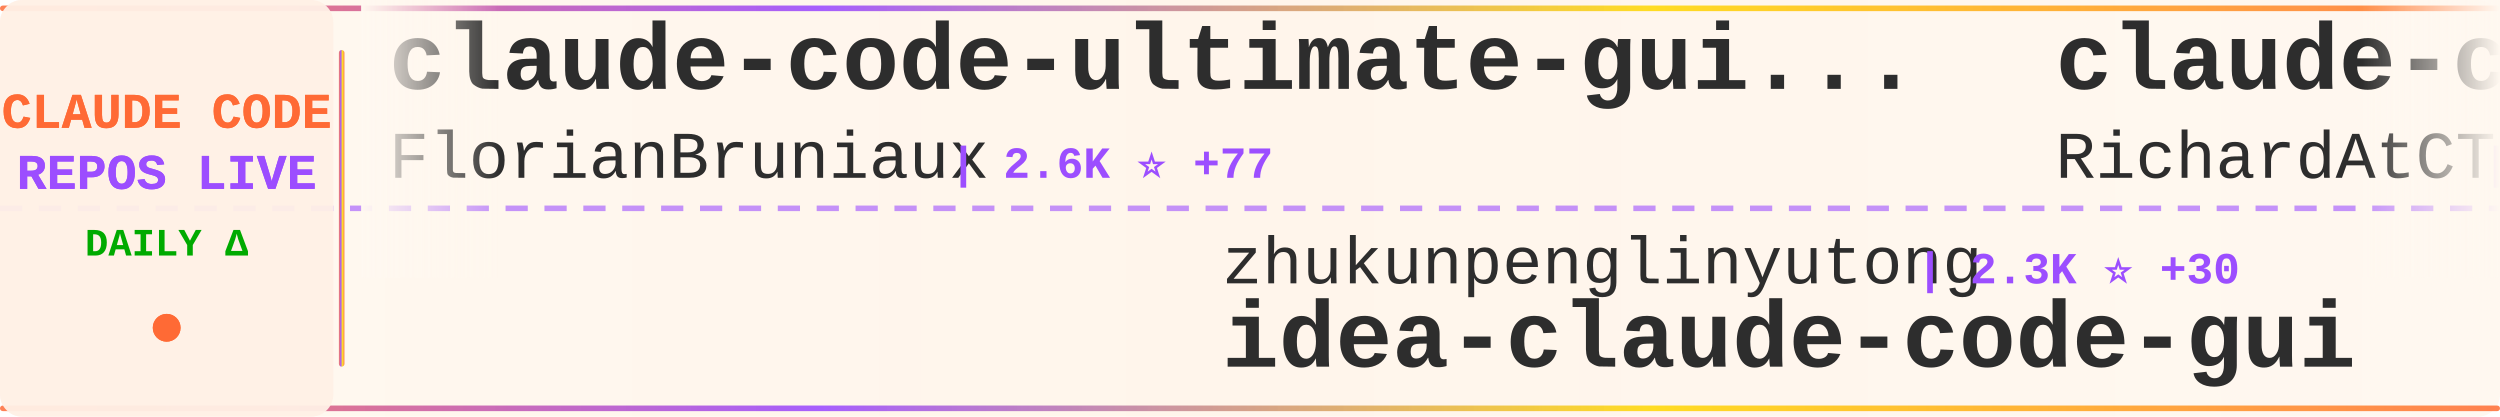
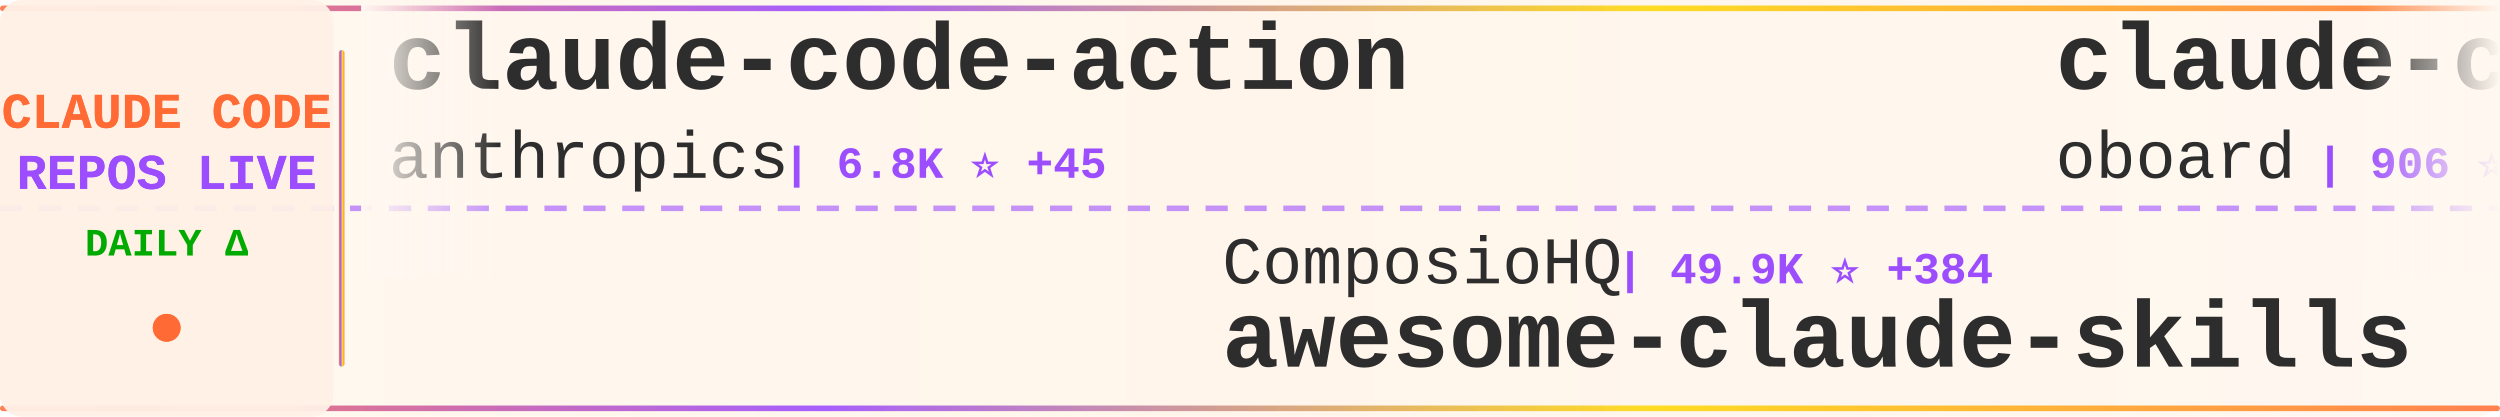
<svg xmlns="http://www.w3.org/2000/svg" width="900" height="150">
  <defs>
    <linearGradient id="tickerBg" x1="0%" y1="0%" x2="100%" y2="0%">
      <stop offset="0%" style="stop-color:#fff8f0;stop-opacity:0.98" />
      <stop offset="50%" style="stop-color:#fff5eb;stop-opacity:1" />
      <stop offset="100%" style="stop-color:#fff8f0;stop-opacity:0.98" />
    </linearGradient>
    <linearGradient id="borderGrad" x1="0%" y1="0%" x2="100%" y2="0%">
      <stop offset="0%" style="stop-color:#FF6B35;stop-opacity:0.85">
        <animate attributeName="stop-opacity" values="0.85;1;0.85" dur="2s" repeatCount="indefinite" />
      </stop>
      <stop offset="33%" style="stop-color:#9C4EFF;stop-opacity:0.9">
        <animate attributeName="stop-opacity" values="0.9;1;0.9" dur="2.2s" repeatCount="indefinite" />
      </stop>
      <stop offset="66%" style="stop-color:#FFD700;stop-opacity:0.85">
        <animate attributeName="stop-opacity" values="0.85;1;0.85" dur="1.8s" repeatCount="indefinite" />
      </stop>
      <stop offset="100%" style="stop-color:#FF6B35;stop-opacity:0.85">
        <animate attributeName="stop-opacity" values="0.85;1;0.85" dur="2s" repeatCount="indefinite" />
      </stop>
    </linearGradient>
    <filter id="textGlow">
      <feGaussianBlur stdDeviation="0.15" result="coloredBlur" />
      <feMerge>
        <feMergeNode in="coloredBlur" />
        <feMergeNode in="SourceGraphic" />
      </feMerge>
    </filter>
    <filter id="metricGlow">
      <feGaussianBlur stdDeviation="0.2" result="coloredBlur" />
      <feMerge>
        <feMergeNode in="coloredBlur" />
        <feMergeNode in="SourceGraphic" />
      </feMerge>
    </filter>
    <linearGradient id="leftFade" x1="0%" y1="0%" x2="100%" y2="0%">
      <stop offset="0%" style="stop-color:#fff8f0;stop-opacity:1" />
      <stop offset="100%" style="stop-color:#fff8f0;stop-opacity:0" />
    </linearGradient>
    <linearGradient id="rightFade" x1="0%" y1="0%" x2="100%" y2="0%">
      <stop offset="0%" style="stop-color:#fff8f0;stop-opacity:0" />
      <stop offset="100%" style="stop-color:#fff8f0;stop-opacity:1" />
    </linearGradient>
  </defs>
  <rect width="900" height="150" fill="url(#tickerBg)" rx="8" />
  <rect x="0" y="2" width="900" height="2" fill="url(#borderGrad)" rx="1" />
  <rect x="0" y="146" width="900" height="2" fill="url(#borderGrad)" rx="1" />
  <line x1="0" y1="75" x2="900" y2="75" stroke="#9C4EFF" stroke-width="2" stroke-dasharray="8 6" opacity="0.6" />
  <rect x="0" y="0" width="120" height="150" fill="#fff0e6" opacity="0.95" rx="8" />
  <text x="60" y="46" font-family="'Courier New', monospace" font-size="18" font-weight="bold" fill="#FF6B35" text-anchor="middle" filter="url(#textGlow)">
    CLAUDE CODE
  </text>
  <text x="60" y="68" font-family="'Courier New', monospace" font-size="18" font-weight="bold" fill="#9C4EFF" text-anchor="middle" filter="url(#textGlow)">
    REPOS LIVE
  </text>
  <text x="60" y="92" font-family="'Courier New', monospace" font-size="14" font-weight="bold" fill="#00aa00" text-anchor="middle">
    DAILY Δ
  </text>
  <circle cx="60" cy="118" r="5" fill="#FF6B35" filter="url(#metricGlow)">
    <animate attributeName="r" values="4;6;4" dur="1.5s" repeatCount="indefinite" />
    <animate attributeName="opacity" values="0.6;1;0.6" dur="1.5s" repeatCount="indefinite" />
  </circle>
  <rect x="122" y="18" width="2" height="114" fill="url(#borderGrad)" rx="1" />
  <clipPath id="tickerClip">
    <rect x="130" y="0" width="770" height="150" />
  </clipPath>
  <g clip-path="url(#tickerClip)">
    <g id="tickerItems">
      <animateTransform attributeName="transform" attributeType="XML" type="translate" from="0 0" to="-3000 0" dur="54s" repeatCount="indefinite" />
      <g transform="translate(0, 0)">
-         <text x="140" y="32" font-family="'Courier New', monospace" font-size="34" font-weight="bold" fill="#2d2d2d">claude-code-ultimate-gui...</text>
-         <text x="140" y="64" font-family="'Courier New', monospace" font-size="24" font-weight="normal" fill="#2d2d2d" opacity="1.0">FlorianBruniaux</text>
-         <text x="342" y="64" font-family="'Courier New', monospace" font-size="16" font-weight="bold" fill="#9C4EFF"> | 2.6K ⭐ +77</text>
+         <text x="140" y="32" font-family="'Courier New', monospace" font-size="34" font-weight="bold" fill="#2d2d2d">claude-code-action</text>
+         <text x="140" y="64" font-family="'Courier New', monospace" font-size="24" font-weight="normal" fill="#2d2d2d" opacity="1.0">anthropics</text>
+         <text x="282" y="64" font-family="'Courier New', monospace" font-size="16" font-weight="bold" fill="#9C4EFF"> | 6.8K ⭐ +45</text>
      </g>
      <g transform="translate(300, 0)">
-         <text x="140" y="102" font-family="'Courier New', monospace" font-size="24" font-weight="normal" fill="#2d2d2d" opacity="1.0">zhukunpenglinyutong</text>
-         <text x="390" y="102" font-family="'Courier New', monospace" font-size="16" font-weight="bold" fill="#9C4EFF"> | 2.3K ⭐ +30</text>
-         <text x="140" y="132" font-family="'Courier New', monospace" font-size="34" font-weight="bold" fill="#2d2d2d">idea-claude-code-gui</text>
+         <text x="140" y="102" font-family="'Courier New', monospace" font-size="24" font-weight="normal" fill="#2d2d2d" opacity="1.0">ComposioHQ</text>
+         <text x="282" y="102" font-family="'Courier New', monospace" font-size="16" font-weight="bold" fill="#9C4EFF"> | 49.9K ⭐ +384</text>
+         <text x="140" y="132" font-family="'Courier New', monospace" font-size="34" font-weight="bold" fill="#2d2d2d">awesome-claude-skills</text>
      </g>
      <g transform="translate(600, 0)">
-         <text x="140" y="32" font-family="'Courier New', monospace" font-size="34" font-weight="bold" fill="#2d2d2d">claude-code-telegram</text>
-         <text x="140" y="64" font-family="'Courier New', monospace" font-size="24" font-weight="normal" fill="#2d2d2d" opacity="1.0">RichardAtCT</text>
-         <text x="294" y="64" font-family="'Courier New', monospace" font-size="16" font-weight="bold" fill="#9C4EFF"> | 2.3K ⭐ +10</text>
+         <text x="140" y="32" font-family="'Courier New', monospace" font-size="34" font-weight="bold" fill="#2d2d2d">claude-code-rev</text>
+         <text x="140" y="64" font-family="'Courier New', monospace" font-size="24" font-weight="normal" fill="#2d2d2d" opacity="1.0">oboard</text>
+         <text x="234" y="64" font-family="'Courier New', monospace" font-size="16" font-weight="bold" fill="#9C4EFF"> | 906 ⭐ +906</text>
      </g>
      <g transform="translate(900, 0)">
-         <text x="140" y="102" font-family="'Courier New', monospace" font-size="24" font-weight="normal" fill="#2d2d2d" opacity="1.0">musistudio</text>
-         <text x="282" y="102" font-family="'Courier New', monospace" font-size="16" font-weight="bold" fill="#9C4EFF"> | 30.9K ⭐ +114</text>
-         <text x="140" y="132" font-family="'Courier New', monospace" font-size="34" font-weight="bold" fill="#2d2d2d">claude-code-router</text>
+         <text x="140" y="102" font-family="'Courier New', monospace" font-size="24" font-weight="normal" fill="#2d2d2d" opacity="1.0">ykdojo</text>
+         <text x="234" y="102" font-family="'Courier New', monospace" font-size="16" font-weight="bold" fill="#9C4EFF"> | 7.0K ⭐ +59</text>
+         <text x="140" y="132" font-family="'Courier New', monospace" font-size="34" font-weight="bold" fill="#2d2d2d">claude-code-tips</text>
      </g>
      <g transform="translate(1200, 0)">
-         <text x="140" y="32" font-family="'Courier New', monospace" font-size="34" font-weight="bold" fill="#2d2d2d">free-claude-code</text>
-         <text x="140" y="64" font-family="'Courier New', monospace" font-size="24" font-weight="normal" fill="#2d2d2d" opacity="1.0">Alishahryar1</text>
-         <text x="306" y="64" font-family="'Courier New', monospace" font-size="16" font-weight="bold" fill="#9C4EFF"> | 1.3K ⭐ +29</text>
+         <text x="140" y="32" font-family="'Courier New', monospace" font-size="34" font-weight="bold" fill="#2d2d2d">claude-code-guide</text>
+         <text x="140" y="64" font-family="'Courier New', monospace" font-size="24" font-weight="normal" fill="#2d2d2d" opacity="1.0">zebbern</text>
+         <text x="246" y="64" font-family="'Courier New', monospace" font-size="16" font-weight="bold" fill="#9C4EFF"> | 3.8K ⭐ +15</text>
      </g>
      <g transform="translate(1500, 0)">
-         <text x="140" y="102" font-family="'Courier New', monospace" font-size="24" font-weight="normal" fill="#2d2d2d" opacity="1.0">feiskyer</text>
-         <text x="258" y="102" font-family="'Courier New', monospace" font-size="16" font-weight="bold" fill="#9C4EFF"> | 1.4K ⭐ +6</text>
-         <text x="140" y="132" font-family="'Courier New', monospace" font-size="34" font-weight="bold" fill="#2d2d2d">claude-code-settings</text>
+         <text x="140" y="102" font-family="'Courier New', monospace" font-size="24" font-weight="normal" fill="#2d2d2d" opacity="1.0">ChinaSiro</text>
+         <text x="270" y="102" font-family="'Courier New', monospace" font-size="16" font-weight="bold" fill="#9C4EFF"> | 4.5K ⭐ +4.5K</text>
+         <text x="140" y="132" font-family="'Courier New', monospace" font-size="34" font-weight="bold" fill="#2d2d2d">claude-code-sourcemap</text>
      </g>
      <g transform="translate(1800, 0)">
-         <text x="140" y="32" font-family="'Courier New', monospace" font-size="34" font-weight="bold" fill="#2d2d2d">superpowers</text>
-         <text x="140" y="64" font-family="'Courier New', monospace" font-size="24" font-weight="normal" fill="#2d2d2d" opacity="1.0">obra</text>
-         <text x="210" y="64" font-family="'Courier New', monospace" font-size="16" font-weight="bold" fill="#9C4EFF"> | 127.8K ⭐ +2.6K</text>
+         <text x="140" y="32" font-family="'Courier New', monospace" font-size="34" font-weight="bold" fill="#2d2d2d">claude-code</text>
+         <text x="140" y="64" font-family="'Courier New', monospace" font-size="24" font-weight="normal" fill="#2d2d2d" opacity="1.0">beita6969</text>
+         <text x="270" y="64" font-family="'Courier New', monospace" font-size="16" font-weight="bold" fill="#9C4EFF"> | 151 ⭐ +151</text>
      </g>
      <g transform="translate(2100, 0)">
-         <text x="140" y="102" font-family="'Courier New', monospace" font-size="24" font-weight="normal" fill="#2d2d2d" opacity="1.0">instructkr</text>
-         <text x="282" y="102" font-family="'Courier New', monospace" font-size="16" font-weight="bold" fill="#9C4EFF"> | 45.1K ⭐ +45.1K</text>
-         <text x="140" y="132" font-family="'Courier New', monospace" font-size="34" font-weight="bold" fill="#2d2d2d">claw-code</text>
+         <text x="140" y="102" font-family="'Courier New', monospace" font-size="24" font-weight="normal" fill="#2d2d2d" opacity="1.0">zstmfhy</text>
+         <text x="246" y="102" font-family="'Courier New', monospace" font-size="16" font-weight="bold" fill="#9C4EFF"> | 105 ⭐ +105</text>
+         <text x="140" y="132" font-family="'Courier New', monospace" font-size="34" font-weight="bold" fill="#2d2d2d">Claude-code</text>
      </g>
      <g transform="translate(2400, 0)">
-         <text x="140" y="32" font-family="'Courier New', monospace" font-size="34" font-weight="bold" fill="#2d2d2d">claude-code-system-promp...</text>
-         <text x="140" y="64" font-family="'Courier New', monospace" font-size="24" font-weight="normal" fill="#2d2d2d" opacity="1.0">Piebald-AI</text>
-         <text x="282" y="64" font-family="'Courier New', monospace" font-size="16" font-weight="bold" fill="#9C4EFF"> | 7.3K ⭐ +238</text>
+         <text x="140" y="32" font-family="'Courier New', monospace" font-size="34" font-weight="bold" fill="#2d2d2d">claude-code-hub</text>
+         <text x="140" y="64" font-family="'Courier New', monospace" font-size="24" font-weight="normal" fill="#2d2d2d" opacity="1.0">ding113</text>
+         <text x="246" y="64" font-family="'Courier New', monospace" font-size="16" font-weight="bold" fill="#9C4EFF"> | 2.2K ⭐ +22</text>
      </g>
      <g transform="translate(2700, 0)">
-         <text x="140" y="102" font-family="'Courier New', monospace" font-size="24" font-weight="normal" fill="#2d2d2d" opacity="1.0">JessyTsui</text>
-         <text x="270" y="102" font-family="'Courier New', monospace" font-size="16" font-weight="bold" fill="#9C4EFF"> | 1.2K ⭐ +1</text>
-         <text x="140" y="132" font-family="'Courier New', monospace" font-size="34" font-weight="bold" fill="#2d2d2d">Claude-Code-Remote</text>
+         <text x="140" y="102" font-family="'Courier New', monospace" font-size="24" font-weight="normal" fill="#2d2d2d" opacity="1.0">wanshuiyin</text>
+         <text x="282" y="102" font-family="'Courier New', monospace" font-size="16" font-weight="bold" fill="#9C4EFF"> | 5.0K ⭐ +166</text>
+         <text x="140" y="132" font-family="'Courier New', monospace" font-size="34" font-weight="bold" fill="#2d2d2d">Auto-claude-code-researc...</text>
      </g>
      <g transform="translate(3000, 0)">
-         <text x="140" y="32" font-family="'Courier New', monospace" font-size="34" font-weight="bold" fill="#2d2d2d">claude-code-ultimate-gui...</text>
-         <text x="140" y="64" font-family="'Courier New', monospace" font-size="24" font-weight="normal" fill="#2d2d2d" opacity="1.0">FlorianBruniaux</text>
-         <text x="342" y="64" font-family="'Courier New', monospace" font-size="16" font-weight="bold" fill="#9C4EFF"> | 2.6K ⭐ +77</text>
+         <text x="140" y="32" font-family="'Courier New', monospace" font-size="34" font-weight="bold" fill="#2d2d2d">claude-code-action</text>
+         <text x="140" y="64" font-family="'Courier New', monospace" font-size="24" font-weight="normal" fill="#2d2d2d" opacity="1.0">anthropics</text>
+         <text x="282" y="64" font-family="'Courier New', monospace" font-size="16" font-weight="bold" fill="#9C4EFF"> | 6.8K ⭐ +45</text>
      </g>
      <g transform="translate(3300, 0)">
-         <text x="140" y="102" font-family="'Courier New', monospace" font-size="24" font-weight="normal" fill="#2d2d2d" opacity="1.0">zhukunpenglinyutong</text>
-         <text x="390" y="102" font-family="'Courier New', monospace" font-size="16" font-weight="bold" fill="#9C4EFF"> | 2.3K ⭐ +30</text>
-         <text x="140" y="132" font-family="'Courier New', monospace" font-size="34" font-weight="bold" fill="#2d2d2d">idea-claude-code-gui</text>
+         <text x="140" y="102" font-family="'Courier New', monospace" font-size="24" font-weight="normal" fill="#2d2d2d" opacity="1.0">ComposioHQ</text>
+         <text x="282" y="102" font-family="'Courier New', monospace" font-size="16" font-weight="bold" fill="#9C4EFF"> | 49.9K ⭐ +384</text>
+         <text x="140" y="132" font-family="'Courier New', monospace" font-size="34" font-weight="bold" fill="#2d2d2d">awesome-claude-skills</text>
      </g>
      <g transform="translate(3600, 0)">
-         <text x="140" y="32" font-family="'Courier New', monospace" font-size="34" font-weight="bold" fill="#2d2d2d">claude-code-telegram</text>
-         <text x="140" y="64" font-family="'Courier New', monospace" font-size="24" font-weight="normal" fill="#2d2d2d" opacity="1.0">RichardAtCT</text>
-         <text x="294" y="64" font-family="'Courier New', monospace" font-size="16" font-weight="bold" fill="#9C4EFF"> | 2.3K ⭐ +10</text>
+         <text x="140" y="32" font-family="'Courier New', monospace" font-size="34" font-weight="bold" fill="#2d2d2d">claude-code-rev</text>
+         <text x="140" y="64" font-family="'Courier New', monospace" font-size="24" font-weight="normal" fill="#2d2d2d" opacity="1.0">oboard</text>
+         <text x="234" y="64" font-family="'Courier New', monospace" font-size="16" font-weight="bold" fill="#9C4EFF"> | 906 ⭐ +906</text>
      </g>
      <g transform="translate(3900, 0)">
-         <text x="140" y="102" font-family="'Courier New', monospace" font-size="24" font-weight="normal" fill="#2d2d2d" opacity="1.0">musistudio</text>
-         <text x="282" y="102" font-family="'Courier New', monospace" font-size="16" font-weight="bold" fill="#9C4EFF"> | 30.9K ⭐ +114</text>
-         <text x="140" y="132" font-family="'Courier New', monospace" font-size="34" font-weight="bold" fill="#2d2d2d">claude-code-router</text>
+         <text x="140" y="102" font-family="'Courier New', monospace" font-size="24" font-weight="normal" fill="#2d2d2d" opacity="1.0">ykdojo</text>
+         <text x="234" y="102" font-family="'Courier New', monospace" font-size="16" font-weight="bold" fill="#9C4EFF"> | 7.0K ⭐ +59</text>
+         <text x="140" y="132" font-family="'Courier New', monospace" font-size="34" font-weight="bold" fill="#2d2d2d">claude-code-tips</text>
      </g>
    </g>
  </g>
  <rect x="130" y="0" width="50" height="100" fill="url(#leftFade)" />
  <rect x="850" y="0" width="50" height="100" fill="url(#rightFade)" />
</svg>
